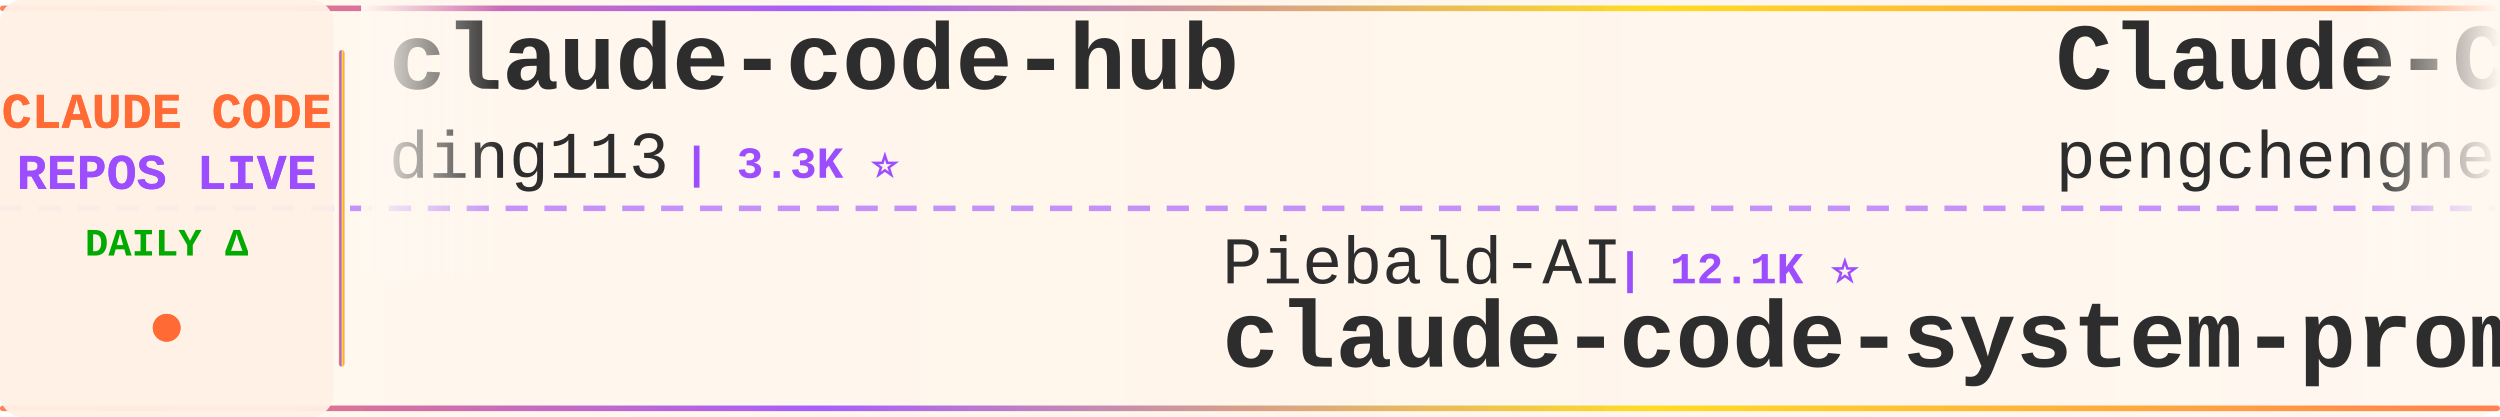
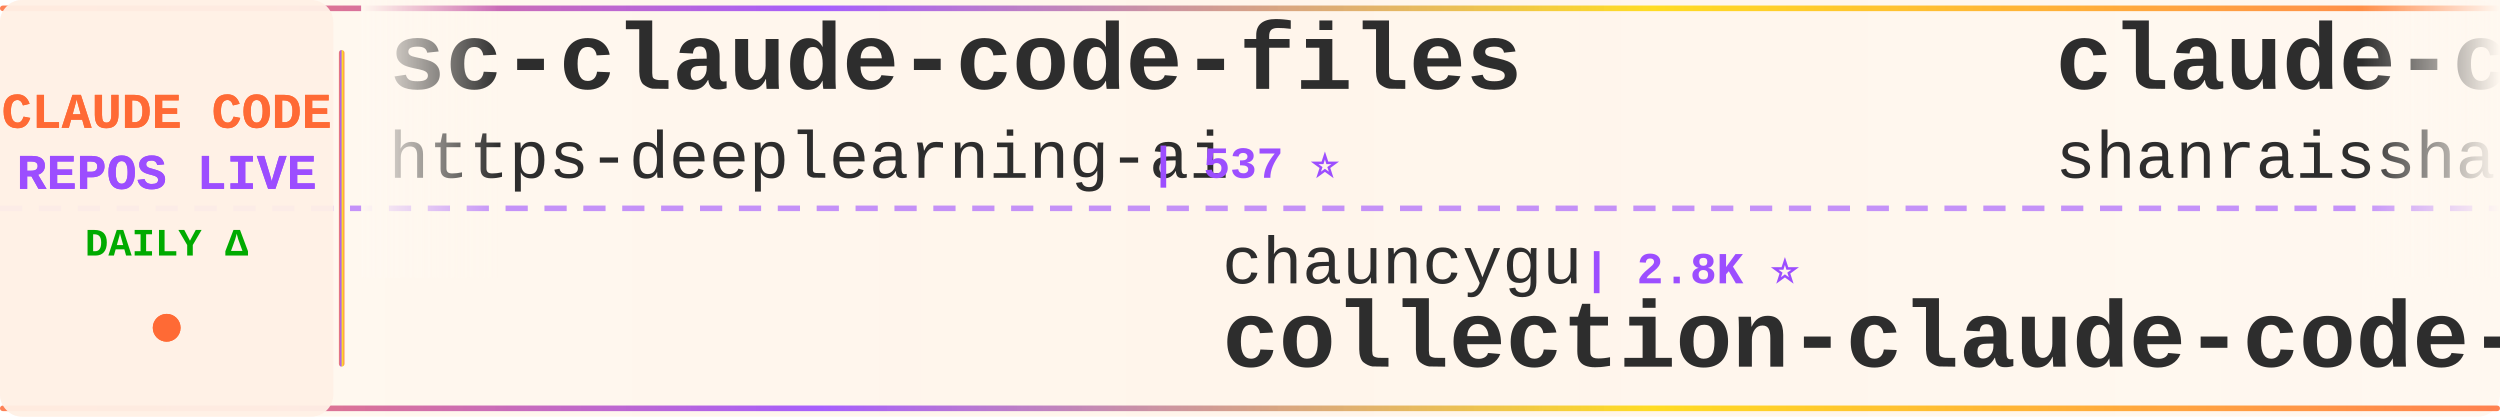
<svg xmlns="http://www.w3.org/2000/svg" width="900" height="150">
  <defs>
    <linearGradient id="tickerBg" x1="0%" y1="0%" x2="100%" y2="0%">
      <stop offset="0%" style="stop-color:#fff8f0;stop-opacity:0.98" />
      <stop offset="50%" style="stop-color:#fff5eb;stop-opacity:1" />
      <stop offset="100%" style="stop-color:#fff8f0;stop-opacity:0.98" />
    </linearGradient>
    <linearGradient id="borderGrad" x1="0%" y1="0%" x2="100%" y2="0%">
      <stop offset="0%" style="stop-color:#FF6B35;stop-opacity:0.85">
        <animate attributeName="stop-opacity" values="0.85;1;0.85" dur="2s" repeatCount="indefinite" />
      </stop>
      <stop offset="33%" style="stop-color:#9C4EFF;stop-opacity:0.9">
        <animate attributeName="stop-opacity" values="0.9;1;0.9" dur="2.2s" repeatCount="indefinite" />
      </stop>
      <stop offset="66%" style="stop-color:#FFD700;stop-opacity:0.85">
        <animate attributeName="stop-opacity" values="0.85;1;0.85" dur="1.8s" repeatCount="indefinite" />
      </stop>
      <stop offset="100%" style="stop-color:#FF6B35;stop-opacity:0.85">
        <animate attributeName="stop-opacity" values="0.85;1;0.85" dur="2s" repeatCount="indefinite" />
      </stop>
    </linearGradient>
    <filter id="textGlow">
      <feGaussianBlur stdDeviation="0.15" result="coloredBlur" />
      <feMerge>
        <feMergeNode in="coloredBlur" />
        <feMergeNode in="SourceGraphic" />
      </feMerge>
    </filter>
    <filter id="metricGlow">
      <feGaussianBlur stdDeviation="0.2" result="coloredBlur" />
      <feMerge>
        <feMergeNode in="coloredBlur" />
        <feMergeNode in="SourceGraphic" />
      </feMerge>
    </filter>
    <linearGradient id="leftFade" x1="0%" y1="0%" x2="100%" y2="0%">
      <stop offset="0%" style="stop-color:#fff8f0;stop-opacity:1" />
      <stop offset="100%" style="stop-color:#fff8f0;stop-opacity:0" />
    </linearGradient>
    <linearGradient id="rightFade" x1="0%" y1="0%" x2="100%" y2="0%">
      <stop offset="0%" style="stop-color:#fff8f0;stop-opacity:0" />
      <stop offset="100%" style="stop-color:#fff8f0;stop-opacity:1" />
    </linearGradient>
  </defs>
  <rect width="900" height="150" fill="url(#tickerBg)" rx="8" />
  <rect x="0" y="2" width="900" height="2" fill="url(#borderGrad)" rx="1" />
  <rect x="0" y="146" width="900" height="2" fill="url(#borderGrad)" rx="1" />
  <line x1="0" y1="75" x2="900" y2="75" stroke="#9C4EFF" stroke-width="2" stroke-dasharray="8 6" opacity="0.6" />
  <rect x="0" y="0" width="120" height="150" fill="#fff0e6" opacity="0.95" rx="8" />
  <text x="60" y="46" font-family="'Courier New', monospace" font-size="18" font-weight="bold" fill="#FF6B35" text-anchor="middle" filter="url(#textGlow)">
    CLAUDE CODE
  </text>
  <text x="60" y="68" font-family="'Courier New', monospace" font-size="18" font-weight="bold" fill="#9C4EFF" text-anchor="middle" filter="url(#textGlow)">
    REPOS LIVE
  </text>
  <text x="60" y="92" font-family="'Courier New', monospace" font-size="14" font-weight="bold" fill="#00aa00" text-anchor="middle">
    DAILY Δ
  </text>
  <circle cx="60" cy="118" r="5" fill="#FF6B35" filter="url(#metricGlow)">
    <animate attributeName="r" values="4;6;4" dur="1.5s" repeatCount="indefinite" />
    <animate attributeName="opacity" values="0.6;1;0.6" dur="1.5s" repeatCount="indefinite" />
  </circle>
  <rect x="122" y="18" width="2" height="114" fill="url(#borderGrad)" rx="1" />
  <clipPath id="tickerClip">
    <rect x="130" y="0" width="770" height="150" />
  </clipPath>
  <g clip-path="url(#tickerClip)">
    <g id="tickerItems">
      <animateTransform attributeName="transform" attributeType="XML" type="translate" from="0 0" to="-3000 0" dur="54s" repeatCount="indefinite" />
      <g transform="translate(0, 0)">
-         <text x="140" y="32" font-family="'Courier New', monospace" font-size="34" font-weight="bold" fill="#2d2d2d">claude-code-hub</text>
-         <text x="140" y="64" font-family="'Courier New', monospace" font-size="24" font-weight="normal" fill="#2d2d2d" opacity="1.0">ding113</text>
-         <text x="246" y="64" font-family="'Courier New', monospace" font-size="16" font-weight="bold" fill="#9C4EFF"> | 3.3K ⭐</text>
+         <text x="140" y="32" font-family="'Courier New', monospace" font-size="34" font-weight="bold" fill="#2d2d2d">sc-claude-code-files</text>
+         <text x="140" y="64" font-family="'Courier New', monospace" font-size="24" font-weight="normal" fill="#2d2d2d" opacity="1.0">https-deeplearning-ai</text>
+         <text x="414" y="64" font-family="'Courier New', monospace" font-size="16" font-weight="bold" fill="#9C4EFF"> | 537 ⭐</text>
      </g>
      <g transform="translate(300, 0)">
-         <text x="140" y="102" font-family="'Courier New', monospace" font-size="24" font-weight="normal" fill="#2d2d2d" opacity="1.0">Piebald-AI</text>
-         <text x="282" y="102" font-family="'Courier New', monospace" font-size="16" font-weight="bold" fill="#9C4EFF"> | 12.1K ⭐</text>
-         <text x="140" y="132" font-family="'Courier New', monospace" font-size="34" font-weight="bold" fill="#2d2d2d">claude-code-system-promp...</text>
+         <text x="140" y="102" font-family="'Courier New', monospace" font-size="24" font-weight="normal" fill="#2d2d2d" opacity="1.0">chauncygu</text>
+         <text x="270" y="102" font-family="'Courier New', monospace" font-size="16" font-weight="bold" fill="#9C4EFF"> | 2.8K ⭐</text>
+         <text x="140" y="132" font-family="'Courier New', monospace" font-size="34" font-weight="bold" fill="#2d2d2d">collection-claude-code-s...</text>
      </g>
      <g transform="translate(600, 0)">
-         <text x="140" y="32" font-family="'Courier New', monospace" font-size="34" font-weight="bold" fill="#2d2d2d">Claude-Code</text>
-         <text x="140" y="64" font-family="'Courier New', monospace" font-size="24" font-weight="normal" fill="#2d2d2d" opacity="1.0">pengchengneo</text>
-         <text x="306" y="64" font-family="'Courier New', monospace" font-size="16" font-weight="bold" fill="#9C4EFF"> | 1.7K ⭐</text>
+         <text x="140" y="32" font-family="'Courier New', monospace" font-size="34" font-weight="bold" fill="#2d2d2d">claude-code-best-practic...</text>
+         <text x="140" y="64" font-family="'Courier New', monospace" font-size="24" font-weight="normal" fill="#2d2d2d" opacity="1.0">shanraisshan</text>
+         <text x="306" y="64" font-family="'Courier New', monospace" font-size="16" font-weight="bold" fill="#9C4EFF"> | 63.8K ⭐ +4</text>
      </g>
      <g transform="translate(900, 0)">
-         <text x="140" y="102" font-family="'Courier New', monospace" font-size="24" font-weight="normal" fill="#2d2d2d" opacity="1.0">SeemSeam</text>
-         <text x="258" y="102" font-family="'Courier New', monospace" font-size="16" font-weight="bold" fill="#9C4EFF"> | 3.3K ⭐ +2</text>
-         <text x="140" y="132" font-family="'Courier New', monospace" font-size="34" font-weight="bold" fill="#2d2d2d">claude_codex_bridge</text>
+         <text x="140" y="102" font-family="'Courier New', monospace" font-size="24" font-weight="normal" fill="#2d2d2d" opacity="1.0">huangserva</text>
+         <text x="282" y="102" font-family="'Courier New', monospace" font-size="16" font-weight="bold" fill="#9C4EFF"> | 621 ⭐</text>
+         <text x="140" y="132" font-family="'Courier New', monospace" font-size="34" font-weight="bold" fill="#2d2d2d">claude-code-cli</text>
      </g>
      <g transform="translate(1200, 0)">
-         <text x="140" y="32" font-family="'Courier New', monospace" font-size="34" font-weight="bold" fill="#2d2d2d">claude-code-source</text>
-         <text x="140" y="64" font-family="'Courier New', monospace" font-size="24" font-weight="normal" fill="#2d2d2d" opacity="1.0">JrCx7scC</text>
-         <text x="258" y="64" font-family="'Courier New', monospace" font-size="16" font-weight="bold" fill="#9C4EFF"> | 371 ⭐</text>
+         <text x="140" y="32" font-family="'Courier New', monospace" font-size="34" font-weight="bold" fill="#2d2d2d">learn-claude-code</text>
+         <text x="140" y="64" font-family="'Courier New', monospace" font-size="24" font-weight="normal" fill="#2d2d2d" opacity="1.0">shareAI-lab</text>
+         <text x="294" y="64" font-family="'Courier New', monospace" font-size="16" font-weight="bold" fill="#9C4EFF"> | 72.9K ⭐ +12</text>
      </g>
      <g transform="translate(1500, 0)">
-         <text x="140" y="102" font-family="'Courier New', monospace" font-size="24" font-weight="normal" fill="#2d2d2d" opacity="1.0">Alishahryar1</text>
-         <text x="306" y="102" font-family="'Courier New', monospace" font-size="16" font-weight="bold" fill="#9C4EFF"> | 43.2K ⭐ +18</text>
-         <text x="140" y="132" font-family="'Courier New', monospace" font-size="34" font-weight="bold" fill="#2d2d2d">free-claude-code</text>
-       </g>
-       <g transform="translate(1800, 0)">
-         <text x="140" y="32" font-family="'Courier New', monospace" font-size="34" font-weight="bold" fill="#2d2d2d">learn-claude-code</text>
-         <text x="140" y="64" font-family="'Courier New', monospace" font-size="24" font-weight="normal" fill="#2d2d2d" opacity="1.0">shareAI-lab</text>
-         <text x="294" y="64" font-family="'Courier New', monospace" font-size="16" font-weight="bold" fill="#9C4EFF"> | 72.9K ⭐ +17</text>
-       </g>
-       <g transform="translate(2100, 0)">
-         <text x="140" y="102" font-family="'Courier New', monospace" font-size="24" font-weight="normal" fill="#2d2d2d" opacity="1.0">anthropics</text>
-         <text x="282" y="102" font-family="'Courier New', monospace" font-size="16" font-weight="bold" fill="#9C4EFF"> | 5.7K ⭐ +3</text>
-         <text x="140" y="132" font-family="'Courier New', monospace" font-size="34" font-weight="bold" fill="#2d2d2d">claude-code-security-rev...</text>
-       </g>
-       <g transform="translate(2400, 0)">
-         <text x="140" y="32" font-family="'Courier New', monospace" font-size="34" font-weight="bold" fill="#2d2d2d">claude-coder</text>
-         <text x="140" y="64" font-family="'Courier New', monospace" font-size="24" font-weight="normal" fill="#2d2d2d" opacity="1.0">kodu-ai</text>
-         <text x="246" y="64" font-family="'Courier New', monospace" font-size="16" font-weight="bold" fill="#9C4EFF"> | 5.2K ⭐</text>
-       </g>
-       <g transform="translate(2700, 0)">
        <text x="140" y="102" font-family="'Courier New', monospace" font-size="24" font-weight="normal" fill="#2d2d2d" opacity="1.0">edmund-io</text>
        <text x="270" y="102" font-family="'Courier New', monospace" font-size="16" font-weight="bold" fill="#9C4EFF"> | 1.5K ⭐</text>
        <text x="140" y="132" font-family="'Courier New', monospace" font-size="34" font-weight="bold" fill="#2d2d2d">edmunds-claude-code</text>
      </g>
+       <g transform="translate(1800, 0)">
+         <text x="140" y="32" font-family="'Courier New', monospace" font-size="34" font-weight="bold" fill="#2d2d2d">ralph-claude-code</text>
+         <text x="140" y="64" font-family="'Courier New', monospace" font-size="24" font-weight="normal" fill="#2d2d2d" opacity="1.0">frankbria</text>
+         <text x="270" y="64" font-family="'Courier New', monospace" font-size="16" font-weight="bold" fill="#9C4EFF"> | 9.6K ⭐ -1</text>
+       </g>
+       <g transform="translate(2100, 0)">
+         <text x="140" y="102" font-family="'Courier New', monospace" font-size="24" font-weight="normal" fill="#2d2d2d" opacity="1.0">affaan-m</text>
+         <text x="258" y="102" font-family="'Courier New', monospace" font-size="16" font-weight="bold" fill="#9C4EFF"> | 236.7K ⭐ +21</text>
+         <text x="140" y="132" font-family="'Courier New', monospace" font-size="34" font-weight="bold" fill="#2d2d2d">ECC</text>
+       </g>
+       <g transform="translate(2400, 0)">
+         <text x="140" y="32" font-family="'Courier New', monospace" font-size="34" font-weight="bold" fill="#2d2d2d">Claude-Code-Game-Studios</text>
+         <text x="140" y="64" font-family="'Courier New', monospace" font-size="24" font-weight="normal" fill="#2d2d2d" opacity="1.0">Donchitos</text>
+         <text x="270" y="64" font-family="'Courier New', monospace" font-size="16" font-weight="bold" fill="#9C4EFF"> | 23.5K ⭐ +1</text>
+       </g>
+       <g transform="translate(2700, 0)">
+         <text x="140" y="102" font-family="'Courier New', monospace" font-size="24" font-weight="normal" fill="#2d2d2d" opacity="1.0">fuergaosi233</text>
+         <text x="306" y="102" font-family="'Courier New', monospace" font-size="16" font-weight="bold" fill="#9C4EFF"> | 2.8K ⭐ -1</text>
+         <text x="140" y="132" font-family="'Courier New', monospace" font-size="34" font-weight="bold" fill="#2d2d2d">claude-code-proxy</text>
+       </g>
      <g transform="translate(3000, 0)">
-         <text x="140" y="32" font-family="'Courier New', monospace" font-size="34" font-weight="bold" fill="#2d2d2d">claude-code-hub</text>
-         <text x="140" y="64" font-family="'Courier New', monospace" font-size="24" font-weight="normal" fill="#2d2d2d" opacity="1.0">ding113</text>
-         <text x="246" y="64" font-family="'Courier New', monospace" font-size="16" font-weight="bold" fill="#9C4EFF"> | 3.3K ⭐</text>
+         <text x="140" y="32" font-family="'Courier New', monospace" font-size="34" font-weight="bold" fill="#2d2d2d">sc-claude-code-files</text>
+         <text x="140" y="64" font-family="'Courier New', monospace" font-size="24" font-weight="normal" fill="#2d2d2d" opacity="1.0">https-deeplearning-ai</text>
+         <text x="414" y="64" font-family="'Courier New', monospace" font-size="16" font-weight="bold" fill="#9C4EFF"> | 537 ⭐</text>
      </g>
      <g transform="translate(3300, 0)">
-         <text x="140" y="102" font-family="'Courier New', monospace" font-size="24" font-weight="normal" fill="#2d2d2d" opacity="1.0">Piebald-AI</text>
-         <text x="282" y="102" font-family="'Courier New', monospace" font-size="16" font-weight="bold" fill="#9C4EFF"> | 12.1K ⭐</text>
-         <text x="140" y="132" font-family="'Courier New', monospace" font-size="34" font-weight="bold" fill="#2d2d2d">claude-code-system-promp...</text>
+         <text x="140" y="102" font-family="'Courier New', monospace" font-size="24" font-weight="normal" fill="#2d2d2d" opacity="1.0">chauncygu</text>
+         <text x="270" y="102" font-family="'Courier New', monospace" font-size="16" font-weight="bold" fill="#9C4EFF"> | 2.8K ⭐</text>
+         <text x="140" y="132" font-family="'Courier New', monospace" font-size="34" font-weight="bold" fill="#2d2d2d">collection-claude-code-s...</text>
      </g>
      <g transform="translate(3600, 0)">
-         <text x="140" y="32" font-family="'Courier New', monospace" font-size="34" font-weight="bold" fill="#2d2d2d">Claude-Code</text>
-         <text x="140" y="64" font-family="'Courier New', monospace" font-size="24" font-weight="normal" fill="#2d2d2d" opacity="1.0">pengchengneo</text>
-         <text x="306" y="64" font-family="'Courier New', monospace" font-size="16" font-weight="bold" fill="#9C4EFF"> | 1.7K ⭐</text>
+         <text x="140" y="32" font-family="'Courier New', monospace" font-size="34" font-weight="bold" fill="#2d2d2d">claude-code-best-practic...</text>
+         <text x="140" y="64" font-family="'Courier New', monospace" font-size="24" font-weight="normal" fill="#2d2d2d" opacity="1.0">shanraisshan</text>
+         <text x="306" y="64" font-family="'Courier New', monospace" font-size="16" font-weight="bold" fill="#9C4EFF"> | 63.8K ⭐ +4</text>
      </g>
      <g transform="translate(3900, 0)">
-         <text x="140" y="102" font-family="'Courier New', monospace" font-size="24" font-weight="normal" fill="#2d2d2d" opacity="1.0">SeemSeam</text>
-         <text x="258" y="102" font-family="'Courier New', monospace" font-size="16" font-weight="bold" fill="#9C4EFF"> | 3.3K ⭐ +2</text>
-         <text x="140" y="132" font-family="'Courier New', monospace" font-size="34" font-weight="bold" fill="#2d2d2d">claude_codex_bridge</text>
+         <text x="140" y="102" font-family="'Courier New', monospace" font-size="24" font-weight="normal" fill="#2d2d2d" opacity="1.0">huangserva</text>
+         <text x="282" y="102" font-family="'Courier New', monospace" font-size="16" font-weight="bold" fill="#9C4EFF"> | 621 ⭐</text>
+         <text x="140" y="132" font-family="'Courier New', monospace" font-size="34" font-weight="bold" fill="#2d2d2d">claude-code-cli</text>
      </g>
    </g>
  </g>
  <rect x="130" y="0" width="50" height="100" fill="url(#leftFade)" />
  <rect x="850" y="0" width="50" height="100" fill="url(#rightFade)" />
</svg>
